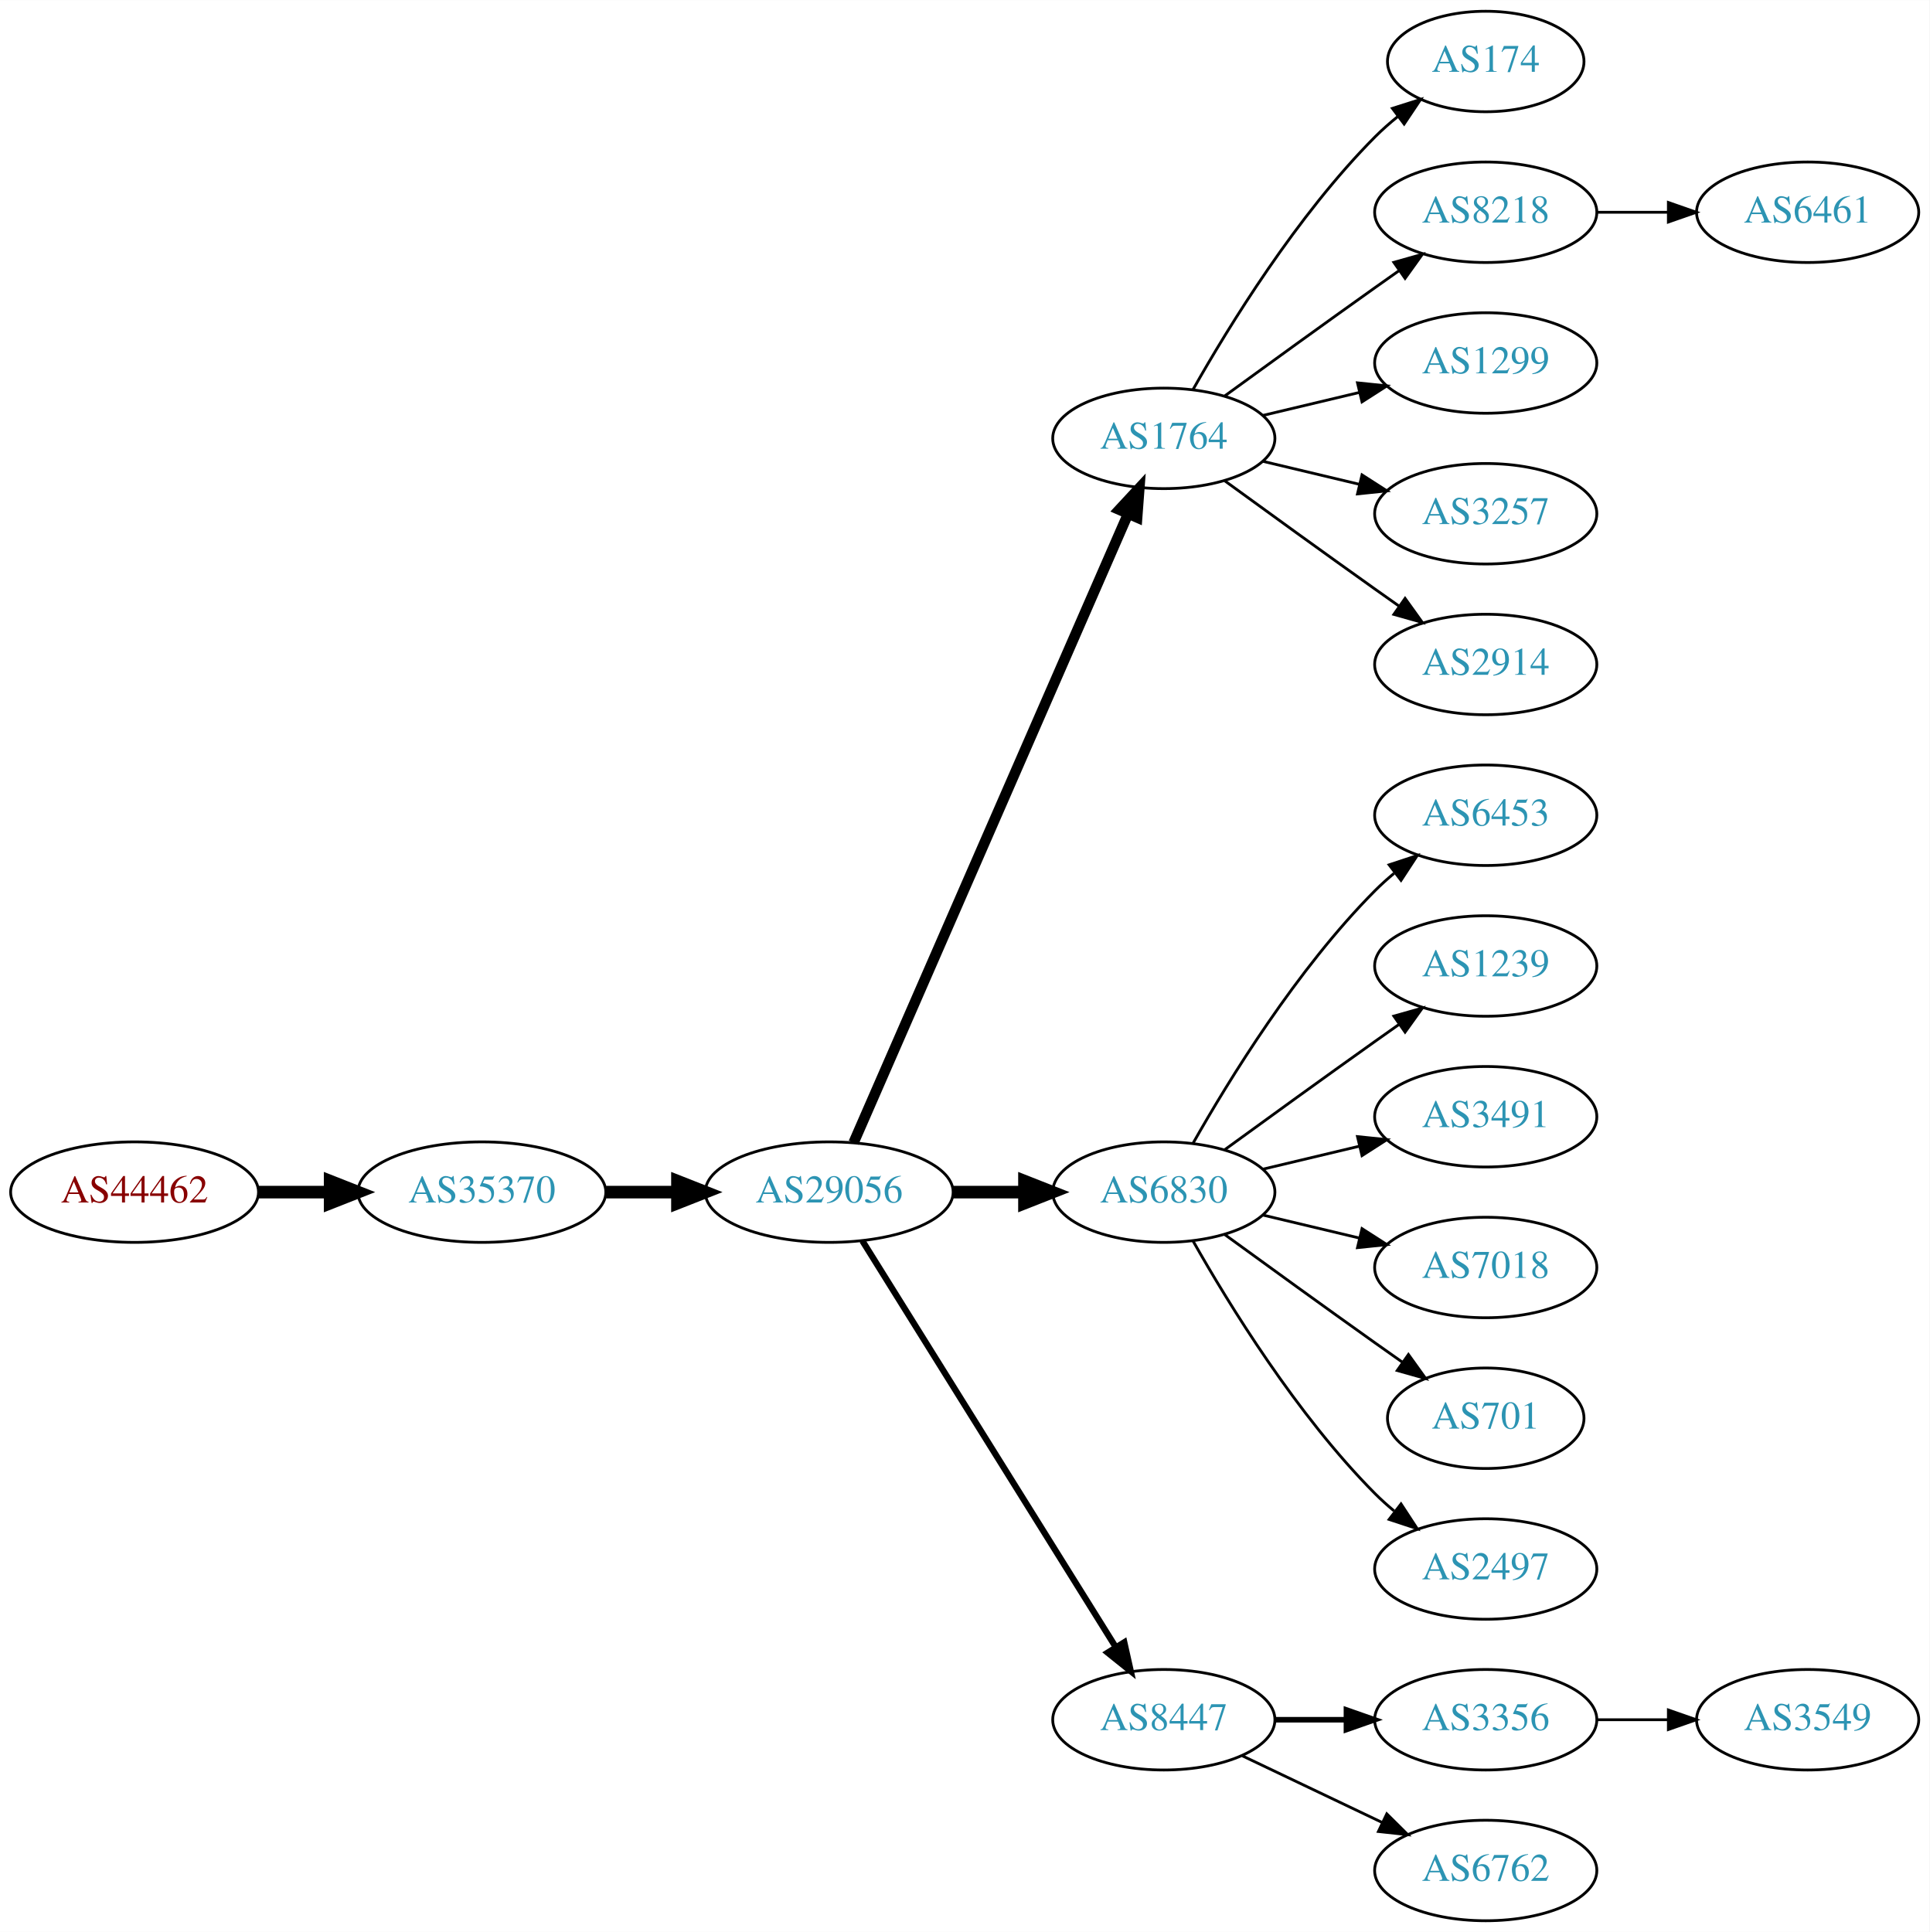
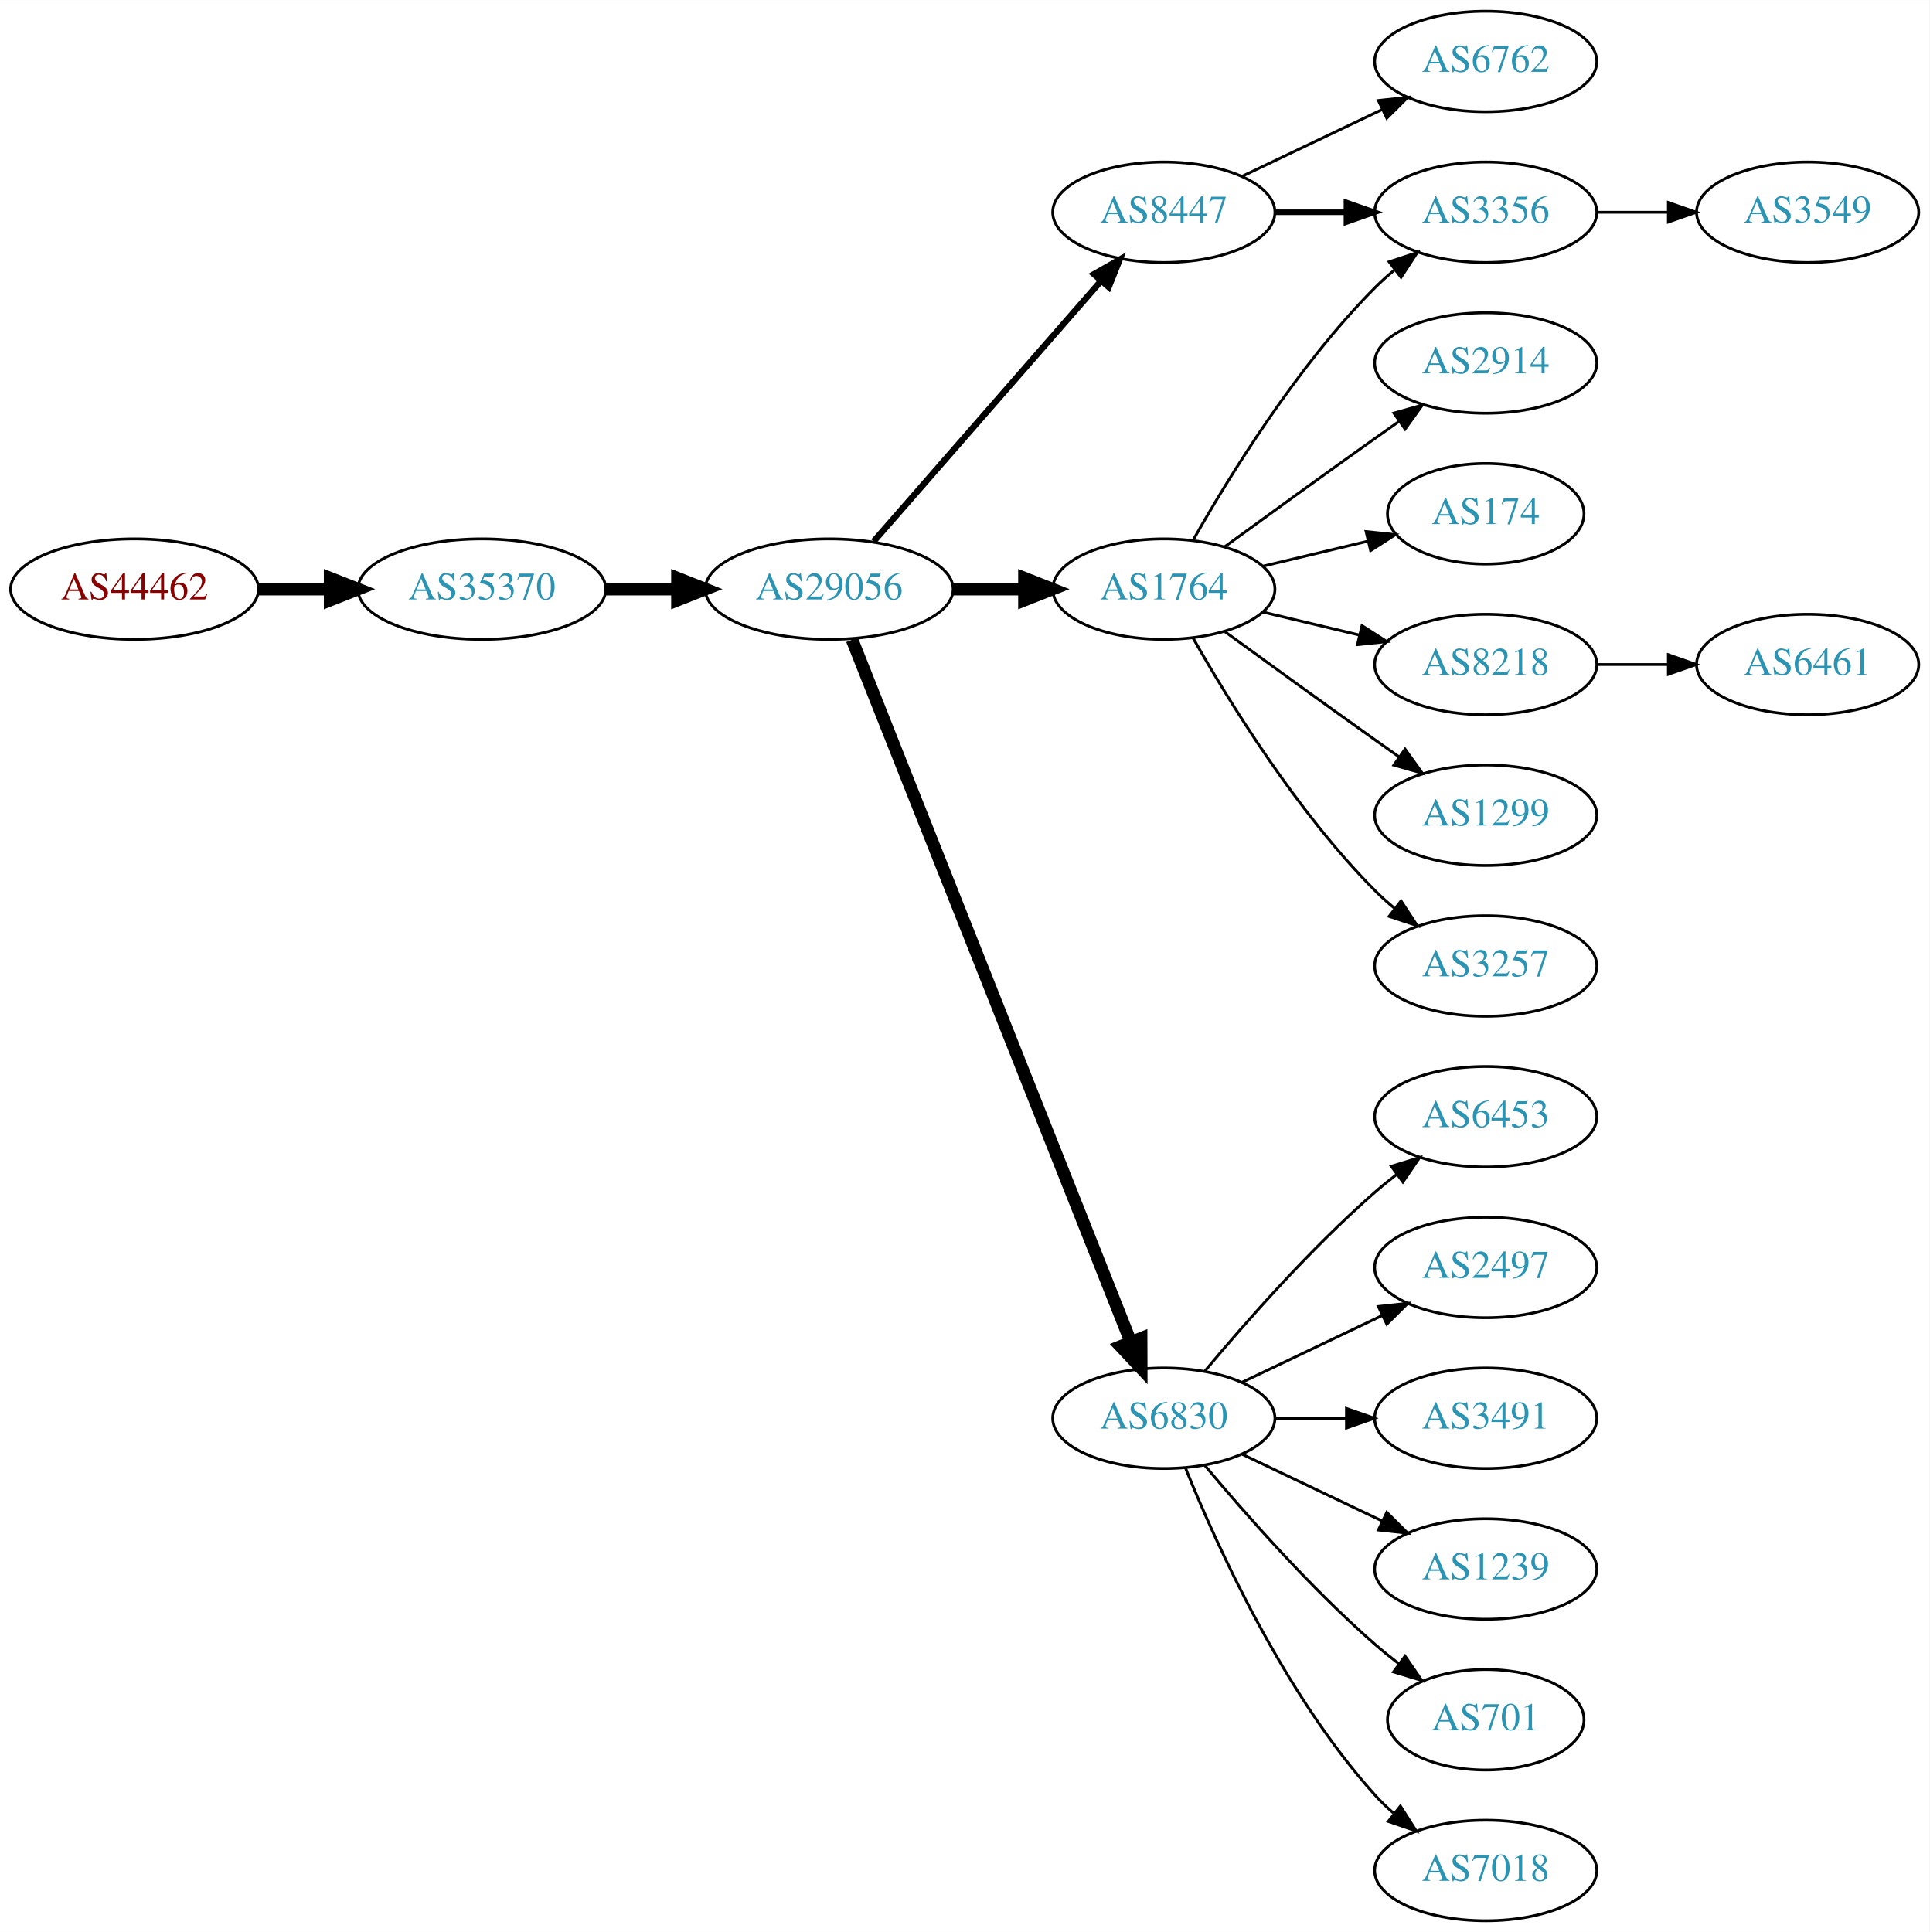
<svg xmlns="http://www.w3.org/2000/svg" xmlns:xlink="http://www.w3.org/1999/xlink" width="691pt" height="692pt" viewBox="0.00 0.00 691.06 692.00">
  <g id="graph0" class="graph" transform="scale(1 1) rotate(0) translate(4 688)">
    <polygon fill="white" stroke="none" points="-4,4 -4,-688 687.055,-688 687.055,4 -4,4" />
    <g id="node1" class="node">
      <g id="a_node1">
        <a xlink:href="/asn/44462" xlink:title="AS44462 ~ Stadtwerke Muerzzuschlag GmbH [AT]">
-           <ellipse fill="#ffffff" stroke="black" cx="44.196" cy="-261" rx="44.393" ry="18" />
-           <text text-anchor="middle" x="44.196" y="-257.3" font-family="Times,serif" font-size="14.00" fill="#880000">AS44462</text>
+           <ellipse fill="#ffffff" stroke="black" cx="44.196" cy="-477" rx="44.393" ry="18" />
+           <text text-anchor="middle" x="44.196" y="-473.3" font-family="Times,serif" font-size="14.00" fill="#880000">AS44462</text>
        </a>
      </g>
    </g>
    <g id="node2" class="node">
      <g id="a_node2">
        <a xlink:href="/asn/35370" xlink:title="AS35370 ~ AINET-AS [AT]">
-           <ellipse fill="#ffffff" stroke="black" cx="168.588" cy="-261" rx="44.393" ry="18" />
-           <text text-anchor="middle" x="168.588" y="-257.3" font-family="Times,serif" font-size="14.00" fill="#2c94b3">AS35370</text>
+           <ellipse fill="#ffffff" stroke="black" cx="168.588" cy="-477" rx="44.393" ry="18" />
+           <text text-anchor="middle" x="168.588" y="-473.3" font-family="Times,serif" font-size="14.00" fill="#2c94b3">AS35370</text>
        </a>
      </g>
    </g>
    <g id="edge1" class="edge">
-       <path fill="none" stroke="black" stroke-width="4.5" d="M88.692,-261C96.898,-261 105.569,-261 114.041,-261" />
-       <polygon fill="black" stroke="black" stroke-width="4.5" points="114.233,-264.938 124.233,-261 114.233,-257.063 114.233,-264.938" />
+       <path fill="none" stroke="black" stroke-width="4.5" d="M88.692,-477C96.898,-477 105.569,-477 114.041,-477" />
+       <polygon fill="black" stroke="black" stroke-width="4.5" points="114.233,-480.938 124.233,-477 114.233,-473.063 114.233,-480.938" />
    </g>
    <g id="node3" class="node">
      <g id="a_node3">
        <a xlink:href="/asn/29056" xlink:title="AS29056 ~ Citycom Telekommunikation GmbH [AT]">
-           <ellipse fill="#ffffff" stroke="black" cx="292.98" cy="-261" rx="44.393" ry="18" />
-           <text text-anchor="middle" x="292.98" y="-257.3" font-family="Times,serif" font-size="14.00" fill="#2c94b3">AS29056</text>
+           <ellipse fill="#ffffff" stroke="black" cx="292.98" cy="-477" rx="44.393" ry="18" />
+           <text text-anchor="middle" x="292.98" y="-473.3" font-family="Times,serif" font-size="14.00" fill="#2c94b3">AS29056</text>
        </a>
      </g>
    </g>
    <g id="edge2" class="edge">
-       <path fill="none" stroke="black" stroke-width="4.5" d="M213.084,-261C221.29,-261 229.961,-261 238.434,-261" />
-       <polygon fill="black" stroke="black" stroke-width="4.5" points="238.625,-264.938 248.625,-261 238.625,-257.063 238.625,-264.938" />
+       <path fill="none" stroke="black" stroke-width="4.5" d="M213.084,-477C221.29,-477 229.961,-477 238.434,-477" />
+       <polygon fill="black" stroke="black" stroke-width="4.5" points="238.625,-480.938 248.625,-477 238.625,-473.063 238.625,-480.938" />
    </g>
    <g id="node4" class="node">
      <g id="a_node4">
-         <a xlink:href="/asn/1764" xlink:title="AS1764 ~ NEXTLAYER-AS [AT]">
-           <ellipse fill="#ffffff" stroke="black" cx="412.823" cy="-531" rx="39.794" ry="18" />
-           <text text-anchor="middle" x="412.823" y="-527.3" font-family="Times,serif" font-size="14.00" fill="#2c94b3">AS1764</text>
+         <a xlink:href="/asn/8447" xlink:title="AS8447 ~ A1 Telekom Austria AG [AT]">
+           <ellipse fill="#ffffff" stroke="black" cx="412.823" cy="-612" rx="39.794" ry="18" />
+           <text text-anchor="middle" x="412.823" y="-608.3" font-family="Times,serif" font-size="14.00" fill="#2c94b3">AS8447</text>
        </a>
      </g>
    </g>
    <g id="edge3" class="edge">
-       <path fill="none" stroke="black" stroke-width="3.75" d="M301.712,-278.715C321.814,-324.771 375.822,-448.514 399.925,-503.739" />
-       <polygon fill="black" stroke="black" stroke-width="3.75" points="396.855,-505.454 404.063,-513.219 403.27,-502.654 396.855,-505.454" />
+       <path fill="none" stroke="black" stroke-width="2.25" d="M308.905,-494.098C329.448,-517.631 366.567,-560.155 390.164,-587.187" />
+       <polygon fill="black" stroke="black" stroke-width="2.25" points="387.806,-589.809 397.019,-595.041 393.08,-585.206 387.806,-589.809" />
    </g>
    <g id="node5" class="node">
      <g id="a_node5">
-         <a xlink:href="/asn/6830" xlink:title="AS6830 ~ LibertyGlobal [AT]">
-           <ellipse fill="#ffffff" stroke="black" cx="412.823" cy="-261" rx="39.794" ry="18" />
-           <text text-anchor="middle" x="412.823" y="-257.3" font-family="Times,serif" font-size="14.00" fill="#2c94b3">AS6830</text>
+         <a xlink:href="/asn/1764" xlink:title="AS1764 ~ NEXTLAYER-AS [AT]">
+           <ellipse fill="#ffffff" stroke="black" cx="412.823" cy="-477" rx="39.794" ry="18" />
+           <text text-anchor="middle" x="412.823" y="-473.3" font-family="Times,serif" font-size="14.00" fill="#2c94b3">AS1764</text>
        </a>
      </g>
    </g>
    <g id="edge4" class="edge">
-       <path fill="none" stroke="black" stroke-width="4.5" d="M337.191,-261C345.504,-261 354.267,-261 362.749,-261" />
-       <polygon fill="black" stroke="black" stroke-width="4.5" points="362.908,-264.938 372.908,-261 362.908,-257.063 362.908,-264.938" />
+       <path fill="none" stroke="black" stroke-width="4.5" d="M337.191,-477C345.504,-477 354.267,-477 362.749,-477" />
+       <polygon fill="black" stroke="black" stroke-width="4.5" points="362.908,-480.938 372.908,-477 362.908,-473.063 362.908,-480.938" />
    </g>
    <g id="node6" class="node">
      <g id="a_node6">
-         <a xlink:href="/asn/8447" xlink:title="AS8447 ~ A1 Telekom Austria AG [AT]">
-           <ellipse fill="#ffffff" stroke="black" cx="412.823" cy="-72" rx="39.794" ry="18" />
-           <text text-anchor="middle" x="412.823" y="-68.3" font-family="Times,serif" font-size="14.00" fill="#2c94b3">AS8447</text>
+         <a xlink:href="/asn/6830" xlink:title="AS6830 ~ LibertyGlobal [AT]">
+           <ellipse fill="#ffffff" stroke="black" cx="412.823" cy="-180" rx="39.794" ry="18" />
+           <text text-anchor="middle" x="412.823" y="-176.3" font-family="Times,serif" font-size="14.00" fill="#2c94b3">AS6830</text>
        </a>
      </g>
    </g>
    <g id="edge5" class="edge">
-       <path fill="none" stroke="black" stroke-width="2.25" d="M304.856,-243.558C325.639,-210.225 371.099,-137.314 395.528,-98.134" />
-       <polygon fill="black" stroke="black" stroke-width="2.25" points="398.653,-99.737 400.974,-89.4 392.713,-96.034 398.653,-99.737" />
+       <path fill="none" stroke="black" stroke-width="4.5" d="M301.175,-458.868C321.109,-408.627 377.151,-267.385 400.933,-207.447" />
+       <polygon fill="black" stroke="black" stroke-width="4.5" points="404.695,-208.642 404.723,-197.894 397.375,-205.737 404.695,-208.642" />
    </g>
    <g id="node7" class="node">
      <g id="a_node7">
-         <a xlink:href="/asn/174" xlink:title="AS174 ~ Cogent Communications [US]">
-           <ellipse fill="#ffffff" stroke="black" cx="528.116" cy="-666" rx="35.194" ry="18" />
-           <text text-anchor="middle" x="528.116" y="-662.3" font-family="Times,serif" font-size="14.00" fill="#2c94b3">AS174</text>
+         <a xlink:href="/asn/3356" xlink:title="AS3356 ~ Level 3 Parent, LLC [US]">
+           <ellipse fill="#ffffff" stroke="black" cx="528.116" cy="-612" rx="39.794" ry="18" />
+           <text text-anchor="middle" x="528.116" y="-608.3" font-family="Times,serif" font-size="14.00" fill="#2c94b3">AS3356</text>
        </a>
      </g>
    </g>
    <g id="edge6" class="edge">
-       <path fill="none" stroke="black" d="M423.283,-548.49C436.065,-571.096 460.497,-610.886 488.469,-639 490.97,-641.513 493.73,-643.949 496.591,-646.261" />
-       <polygon fill="black" stroke="black" points="494.69,-649.21 504.789,-652.413 498.892,-643.611 494.69,-649.21" />
+       <path fill="none" stroke="black" stroke-width="2" d="M452.495,-612C460.698,-612 469.462,-612 477.994,-612" />
+       <polygon fill="black" stroke="black" stroke-width="2" points="478.233,-615.5 488.233,-612 478.233,-608.5 478.233,-615.5" />
    </g>
    <g id="node8" class="node">
      <g id="a_node8">
-         <a xlink:href="/asn/8218" xlink:title="AS8218 ~ legacy Neotelecoms [FR]">
-           <ellipse fill="#ffffff" stroke="black" cx="528.116" cy="-612" rx="39.794" ry="18" />
-           <text text-anchor="middle" x="528.116" y="-608.3" font-family="Times,serif" font-size="14.00" fill="#2c94b3">AS8218</text>
+         <a xlink:href="/asn/6762" xlink:title="AS6762 ~ TELECOM ITALIA SPARKLE S.p.A. [IT]">
+           <ellipse fill="#ffffff" stroke="black" cx="528.116" cy="-666" rx="39.794" ry="18" />
+           <text text-anchor="middle" x="528.116" y="-662.3" font-family="Times,serif" font-size="14.00" fill="#2c94b3">AS6762</text>
        </a>
      </g>
    </g>
    <g id="edge7" class="edge">
-       <path fill="none" stroke="black" d="M434.671,-546.222C449.605,-557.091 470.219,-572.025 488.469,-585 491.29,-587.005 494.233,-589.085 497.181,-591.159" />
-       <polygon fill="black" stroke="black" points="495.208,-594.05 505.406,-596.926 499.227,-588.319 495.208,-594.05" />
+       <path fill="none" stroke="black" d="M440.959,-624.934C455.953,-632.081 474.774,-641.052 490.998,-648.785" />
+       <polygon fill="black" stroke="black" points="489.668,-652.028 500.201,-653.171 492.68,-645.709 489.668,-652.028" />
+     </g>
+     <g id="edge13" class="edge">
+       <path fill="none" stroke="black" d="M423.283,-494.49C436.065,-517.096 460.497,-556.886 488.469,-585 490.58,-587.121 492.876,-589.188 495.262,-591.171" />
+       <polygon fill="black" stroke="black" points="493.514,-594.242 503.577,-597.556 497.777,-588.69 493.514,-594.242" />
    </g>
    <g id="node9" class="node">
      <g id="a_node9">
-         <a xlink:href="/asn/1299" xlink:title="AS1299 ~ Telia Carrier [EU]">
+         <a xlink:href="/asn/2914" xlink:title="AS2914 ~ NTT America, Inc. [US]">
          <ellipse fill="#ffffff" stroke="black" cx="528.116" cy="-558" rx="39.794" ry="18" />
-           <text text-anchor="middle" x="528.116" y="-554.3" font-family="Times,serif" font-size="14.00" fill="#2c94b3">AS1299</text>
+           <text text-anchor="middle" x="528.116" y="-554.3" font-family="Times,serif" font-size="14.00" fill="#2c94b3">AS2914</text>
        </a>
      </g>
    </g>
    <g id="edge8" class="edge">
-       <path fill="none" stroke="black" d="M448.43,-539.248C459.301,-541.838 471.456,-544.735 482.898,-547.462" />
-       <polygon fill="black" stroke="black" points="482.182,-550.889 492.721,-549.803 483.804,-544.08 482.182,-550.889" />
+       <path fill="none" stroke="black" d="M434.671,-492.222C449.605,-503.091 470.219,-518.025 488.469,-531 491.29,-533.005 494.233,-535.085 497.181,-537.159" />
+       <polygon fill="black" stroke="black" points="495.208,-540.05 505.406,-542.926 499.227,-534.319 495.208,-540.05" />
    </g>
    <g id="node10" class="node">
      <g id="a_node10">
-         <a xlink:href="/asn/3257" xlink:title="AS3257 ~ GTT [DE]">
-           <ellipse fill="#ffffff" stroke="black" cx="528.116" cy="-504" rx="39.794" ry="18" />
-           <text text-anchor="middle" x="528.116" y="-500.3" font-family="Times,serif" font-size="14.00" fill="#2c94b3">AS3257</text>
+         <a xlink:href="/asn/174" xlink:title="AS174 ~ Cogent Communications [US]">
+           <ellipse fill="#ffffff" stroke="black" cx="528.116" cy="-504" rx="35.194" ry="18" />
+           <text text-anchor="middle" x="528.116" y="-500.3" font-family="Times,serif" font-size="14.00" fill="#2c94b3">AS174</text>
        </a>
      </g>
    </g>
    <g id="edge9" class="edge">
-       <path fill="none" stroke="black" d="M448.43,-522.752C459.301,-520.162 471.456,-517.265 482.898,-514.538" />
-       <polygon fill="black" stroke="black" points="483.804,-517.92 492.721,-512.197 482.182,-511.111 483.804,-517.92" />
+       <path fill="none" stroke="black" d="M448.43,-485.248C460.225,-488.058 473.529,-491.229 485.797,-494.153" />
+       <polygon fill="black" stroke="black" points="485.263,-497.624 495.802,-496.537 486.886,-490.814 485.263,-497.624" />
    </g>
    <g id="node11" class="node">
      <g id="a_node11">
-         <a xlink:href="/asn/2914" xlink:title="AS2914 ~ NTT America, Inc. [US]">
+         <a xlink:href="/asn/8218" xlink:title="AS8218 ~ legacy Neotelecoms [FR]">
          <ellipse fill="#ffffff" stroke="black" cx="528.116" cy="-450" rx="39.794" ry="18" />
-           <text text-anchor="middle" x="528.116" y="-446.3" font-family="Times,serif" font-size="14.00" fill="#2c94b3">AS2914</text>
+           <text text-anchor="middle" x="528.116" y="-446.3" font-family="Times,serif" font-size="14.00" fill="#2c94b3">AS8218</text>
        </a>
      </g>
    </g>
    <g id="edge10" class="edge">
-       <path fill="none" stroke="black" d="M434.671,-515.778C449.605,-504.909 470.219,-489.975 488.469,-477 491.29,-474.995 494.233,-472.915 497.181,-470.841" />
-       <polygon fill="black" stroke="black" points="499.227,-473.681 505.406,-465.074 495.208,-467.95 499.227,-473.681" />
+       <path fill="none" stroke="black" d="M448.43,-468.752C459.301,-466.162 471.456,-463.265 482.898,-460.538" />
+       <polygon fill="black" stroke="black" points="483.804,-463.92 492.721,-458.197 482.182,-457.111 483.804,-463.92" />
    </g>
    <g id="node12" class="node">
      <g id="a_node12">
-         <a xlink:href="/asn/6453" xlink:title="AS6453 ~ TATA COMMUNICATIONS (AMERICA) INC [US]">
+         <a xlink:href="/asn/1299" xlink:title="AS1299 ~ Telia Carrier [EU]">
          <ellipse fill="#ffffff" stroke="black" cx="528.116" cy="-396" rx="39.794" ry="18" />
-           <text text-anchor="middle" x="528.116" y="-392.3" font-family="Times,serif" font-size="14.00" fill="#2c94b3">AS6453</text>
+           <text text-anchor="middle" x="528.116" y="-392.3" font-family="Times,serif" font-size="14.00" fill="#2c94b3">AS1299</text>
        </a>
      </g>
    </g>
    <g id="edge11" class="edge">
-       <path fill="none" stroke="black" d="M423.283,-278.49C436.065,-301.096 460.497,-340.886 488.469,-369 490.58,-371.121 492.876,-373.188 495.262,-375.171" />
-       <polygon fill="black" stroke="black" points="493.514,-378.242 503.577,-381.556 497.777,-372.69 493.514,-378.242" />
+       <path fill="none" stroke="black" d="M434.671,-461.778C449.605,-450.909 470.219,-435.975 488.469,-423 491.29,-420.995 494.233,-418.915 497.181,-416.841" />
+       <polygon fill="black" stroke="black" points="499.227,-419.681 505.406,-411.074 495.208,-413.95 499.227,-419.681" />
    </g>
    <g id="node13" class="node">
      <g id="a_node13">
-         <a xlink:href="/asn/1239" xlink:title="AS1239 ~ Sprint [US]">
+         <a xlink:href="/asn/3257" xlink:title="AS3257 ~ GTT [DE]">
          <ellipse fill="#ffffff" stroke="black" cx="528.116" cy="-342" rx="39.794" ry="18" />
-           <text text-anchor="middle" x="528.116" y="-338.3" font-family="Times,serif" font-size="14.00" fill="#2c94b3">AS1239</text>
+           <text text-anchor="middle" x="528.116" y="-338.3" font-family="Times,serif" font-size="14.00" fill="#2c94b3">AS3257</text>
        </a>
      </g>
    </g>
    <g id="edge12" class="edge">
-       <path fill="none" stroke="black" d="M434.671,-276.222C449.605,-287.091 470.219,-302.025 488.469,-315 491.29,-317.005 494.233,-319.085 497.181,-321.159" />
-       <polygon fill="black" stroke="black" points="495.208,-324.05 505.406,-326.926 499.227,-318.319 495.208,-324.05" />
+       <path fill="none" stroke="black" d="M423.283,-459.51C436.065,-436.904 460.497,-397.114 488.469,-369 490.58,-366.879 492.876,-364.812 495.262,-362.829" />
+       <polygon fill="black" stroke="black" points="497.777,-365.31 503.577,-356.444 493.514,-359.758 497.777,-365.31" />
    </g>
    <g id="node14" class="node">
      <g id="a_node14">
-         <a xlink:href="/asn/3491" xlink:title="AS3491 ~ PCCW Global, Inc. [US]">
+         <a xlink:href="/asn/6453" xlink:title="AS6453 ~ TATA COMMUNICATIONS (AMERICA) INC [US]">
          <ellipse fill="#ffffff" stroke="black" cx="528.116" cy="-288" rx="39.794" ry="18" />
-           <text text-anchor="middle" x="528.116" y="-284.3" font-family="Times,serif" font-size="14.00" fill="#2c94b3">AS3491</text>
-         </a>
-       </g>
-     </g>
-     <g id="edge13" class="edge">
-       <path fill="none" stroke="black" d="M448.43,-269.248C459.301,-271.838 471.456,-274.735 482.898,-277.462" />
-       <polygon fill="black" stroke="black" points="482.182,-280.889 492.721,-279.803 483.804,-274.08 482.182,-280.889" />
+           <text text-anchor="middle" x="528.116" y="-284.3" font-family="Times,serif" font-size="14.00" fill="#2c94b3">AS6453</text>
+         </a>
+       </g>
+     </g>
+     <g id="edge14" class="edge">
+       <path fill="none" stroke="black" d="M427.453,-196.817C441.736,-213.929 465.282,-240.745 488.469,-261 490.935,-263.154 493.574,-265.294 496.271,-267.372" />
+       <polygon fill="black" stroke="black" points="494.296,-270.264 504.425,-273.37 498.444,-264.625 494.296,-270.264" />
    </g>
    <g id="node15" class="node">
      <g id="a_node15">
-         <a xlink:href="/asn/7018" xlink:title="AS7018 ~ AT&amp;T Services, Inc. [US]">
+         <a xlink:href="/asn/2497" xlink:title="AS2497 ~ Internet Initiative Japan Inc. [JP]">
          <ellipse fill="#ffffff" stroke="black" cx="528.116" cy="-234" rx="39.794" ry="18" />
-           <text text-anchor="middle" x="528.116" y="-230.3" font-family="Times,serif" font-size="14.00" fill="#2c94b3">AS7018</text>
-         </a>
-       </g>
-     </g>
-     <g id="edge14" class="edge">
-       <path fill="none" stroke="black" d="M448.43,-252.752C459.301,-250.162 471.456,-247.265 482.898,-244.538" />
-       <polygon fill="black" stroke="black" points="483.804,-247.92 492.721,-242.197 482.182,-241.111 483.804,-247.92" />
+           <text text-anchor="middle" x="528.116" y="-230.3" font-family="Times,serif" font-size="14.00" fill="#2c94b3">AS2497</text>
+         </a>
+       </g>
+     </g>
+     <g id="edge15" class="edge">
+       <path fill="none" stroke="black" d="M440.959,-192.934C455.953,-200.081 474.774,-209.052 490.998,-216.785" />
+       <polygon fill="black" stroke="black" points="489.668,-220.028 500.201,-221.171 492.68,-213.709 489.668,-220.028" />
    </g>
    <g id="node16" class="node">
      <g id="a_node16">
-         <a xlink:href="/asn/701" xlink:title="AS701 ~ UUNET [US]">
-           <ellipse fill="#ffffff" stroke="black" cx="528.116" cy="-180" rx="35.194" ry="18" />
-           <text text-anchor="middle" x="528.116" y="-176.3" font-family="Times,serif" font-size="14.00" fill="#2c94b3">AS701</text>
-         </a>
-       </g>
-     </g>
-     <g id="edge15" class="edge">
-       <path fill="none" stroke="black" d="M434.671,-245.778C449.605,-234.909 470.219,-219.975 488.469,-207 491.68,-204.718 495.049,-202.339 498.403,-199.982" />
-       <polygon fill="black" stroke="black" points="500.432,-202.834 506.614,-194.23 496.415,-197.101 500.432,-202.834" />
+         <a xlink:href="/asn/3491" xlink:title="AS3491 ~ PCCW Global, Inc. [US]">
+           <ellipse fill="#ffffff" stroke="black" cx="528.116" cy="-180" rx="39.794" ry="18" />
+           <text text-anchor="middle" x="528.116" y="-176.3" font-family="Times,serif" font-size="14.00" fill="#2c94b3">AS3491</text>
+         </a>
+       </g>
+     </g>
+     <g id="edge16" class="edge">
+       <path fill="none" stroke="black" d="M452.495,-180C460.698,-180 469.462,-180 477.994,-180" />
+       <polygon fill="black" stroke="black" points="478.233,-183.5 488.233,-180 478.233,-176.5 478.233,-183.5" />
    </g>
    <g id="node17" class="node">
      <g id="a_node17">
-         <a xlink:href="/asn/2497" xlink:title="AS2497 ~ Internet Initiative Japan Inc. [JP]">
+         <a xlink:href="/asn/1239" xlink:title="AS1239 ~ Sprint [US]">
          <ellipse fill="#ffffff" stroke="black" cx="528.116" cy="-126" rx="39.794" ry="18" />
-           <text text-anchor="middle" x="528.116" y="-122.3" font-family="Times,serif" font-size="14.00" fill="#2c94b3">AS2497</text>
-         </a>
-       </g>
-     </g>
-     <g id="edge16" class="edge">
-       <path fill="none" stroke="black" d="M423.283,-243.51C436.065,-220.904 460.497,-181.114 488.469,-153 490.58,-150.879 492.876,-148.812 495.262,-146.829" />
-       <polygon fill="black" stroke="black" points="497.777,-149.31 503.577,-140.444 493.514,-143.758 497.777,-149.31" />
+           <text text-anchor="middle" x="528.116" y="-122.3" font-family="Times,serif" font-size="14.00" fill="#2c94b3">AS1239</text>
+         </a>
+       </g>
+     </g>
+     <g id="edge17" class="edge">
+       <path fill="none" stroke="black" d="M440.959,-167.066C455.953,-159.919 474.774,-150.948 490.998,-143.215" />
+       <polygon fill="black" stroke="black" points="492.68,-146.291 500.201,-138.829 489.668,-139.972 492.68,-146.291" />
    </g>
    <g id="node18" class="node">
      <g id="a_node18">
-         <a xlink:href="/asn/3356" xlink:title="AS3356 ~ Level 3 Parent, LLC [US]">
-           <ellipse fill="#ffffff" stroke="black" cx="528.116" cy="-72" rx="39.794" ry="18" />
-           <text text-anchor="middle" x="528.116" y="-68.3" font-family="Times,serif" font-size="14.00" fill="#2c94b3">AS3356</text>
-         </a>
-       </g>
-     </g>
-     <g id="edge17" class="edge">
-       <path fill="none" stroke="black" stroke-width="2" d="M452.495,-72C460.698,-72 469.462,-72 477.994,-72" />
-       <polygon fill="black" stroke="black" stroke-width="2" points="478.233,-75.5 488.233,-72 478.233,-68.5 478.233,-75.5" />
+         <a xlink:href="/asn/701" xlink:title="AS701 ~ UUNET [US]">
+           <ellipse fill="#ffffff" stroke="black" cx="528.116" cy="-72" rx="35.194" ry="18" />
+           <text text-anchor="middle" x="528.116" y="-68.3" font-family="Times,serif" font-size="14.00" fill="#2c94b3">AS701</text>
+         </a>
+       </g>
+     </g>
+     <g id="edge18" class="edge">
+       <path fill="none" stroke="black" d="M427.453,-163.183C441.736,-146.071 465.282,-119.255 488.469,-99 491.139,-96.668 494.012,-94.352 496.942,-92.114" />
+       <polygon fill="black" stroke="black" points="499.22,-94.784 505.234,-86.061 495.093,-89.13 499.22,-94.784" />
    </g>
    <g id="node19" class="node">
      <g id="a_node19">
-         <a xlink:href="/asn/6762" xlink:title="AS6762 ~ TELECOM ITALIA SPARKLE S.p.A. [IT]">
+         <a xlink:href="/asn/7018" xlink:title="AS7018 ~ AT&amp;T Services, Inc. [US]">
          <ellipse fill="#ffffff" stroke="black" cx="528.116" cy="-18" rx="39.794" ry="18" />
-           <text text-anchor="middle" x="528.116" y="-14.3" font-family="Times,serif" font-size="14.00" fill="#2c94b3">AS6762</text>
-         </a>
-       </g>
-     </g>
-     <g id="edge18" class="edge">
-       <path fill="none" stroke="black" d="M440.959,-59.066C455.953,-51.919 474.774,-42.948 490.998,-35.215" />
-       <polygon fill="black" stroke="black" points="492.68,-38.291 500.201,-30.829 489.668,-31.972 492.68,-38.291" />
+           <text text-anchor="middle" x="528.116" y="-14.3" font-family="Times,serif" font-size="14.00" fill="#2c94b3">AS7018</text>
+         </a>
+       </g>
+     </g>
+     <g id="edge19" class="edge">
+       <path fill="none" stroke="black" d="M420.571,-162.213C431.622,-134.757 455.675,-81.422 488.469,-45 490.472,-42.776 492.691,-40.637 495.023,-38.603" />
+       <polygon fill="black" stroke="black" points="497.554,-41.065 503.242,-32.127 493.221,-35.567 497.554,-41.065" />
    </g>
    <g id="node21" class="node">
      <g id="a_node21">
-         <a xlink:href="/asn/6461" xlink:title="AS6461 ~ Zayo Bandwidth [US]">
+         <a xlink:href="/asn/3549" xlink:title="AS3549 ~ Level 3 Parent, LLC [US]">
          <ellipse fill="#ffffff" stroke="black" cx="643.409" cy="-612" rx="39.794" ry="18" />
-           <text text-anchor="middle" x="643.409" y="-608.3" font-family="Times,serif" font-size="14.00" fill="#2c94b3">AS6461</text>
-         </a>
-       </g>
-     </g>
-     <g id="edge20" class="edge">
+           <text text-anchor="middle" x="643.409" y="-608.3" font-family="Times,serif" font-size="14.00" fill="#2c94b3">AS3549</text>
+         </a>
+       </g>
+     </g>
+     <g id="edge21" class="edge">
      <path fill="none" stroke="black" d="M567.788,-612C575.991,-612 584.755,-612 593.287,-612" />
      <polygon fill="black" stroke="black" points="593.526,-615.5 603.526,-612 593.526,-608.5 593.526,-615.5" />
    </g>
    <g id="node20" class="node">
      <g id="a_node20">
-         <a xlink:href="/asn/3549" xlink:title="AS3549 ~ Level 3 Parent, LLC [US]">
-           <ellipse fill="#ffffff" stroke="black" cx="643.409" cy="-72" rx="39.794" ry="18" />
-           <text text-anchor="middle" x="643.409" y="-68.3" font-family="Times,serif" font-size="14.00" fill="#2c94b3">AS3549</text>
-         </a>
-       </g>
-     </g>
-     <g id="edge19" class="edge">
-       <path fill="none" stroke="black" d="M567.788,-72C575.991,-72 584.755,-72 593.287,-72" />
-       <polygon fill="black" stroke="black" points="593.526,-75.5 603.526,-72 593.526,-68.5 593.526,-75.5" />
+         <a xlink:href="/asn/6461" xlink:title="AS6461 ~ Zayo Bandwidth [US]">
+           <ellipse fill="#ffffff" stroke="black" cx="643.409" cy="-450" rx="39.794" ry="18" />
+           <text text-anchor="middle" x="643.409" y="-446.3" font-family="Times,serif" font-size="14.00" fill="#2c94b3">AS6461</text>
+         </a>
+       </g>
+     </g>
+     <g id="edge20" class="edge">
+       <path fill="none" stroke="black" d="M567.788,-450C575.991,-450 584.755,-450 593.287,-450" />
+       <polygon fill="black" stroke="black" points="593.526,-453.5 603.526,-450 593.526,-446.5 593.526,-453.5" />
    </g>
  </g>
</svg>
